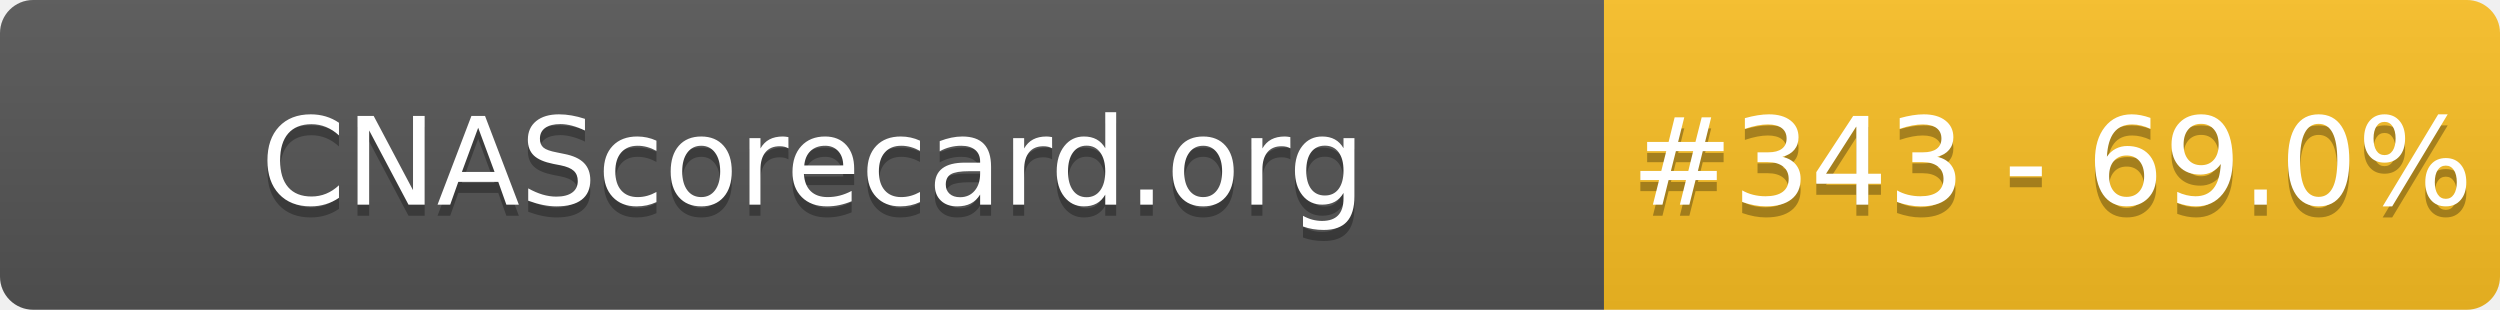
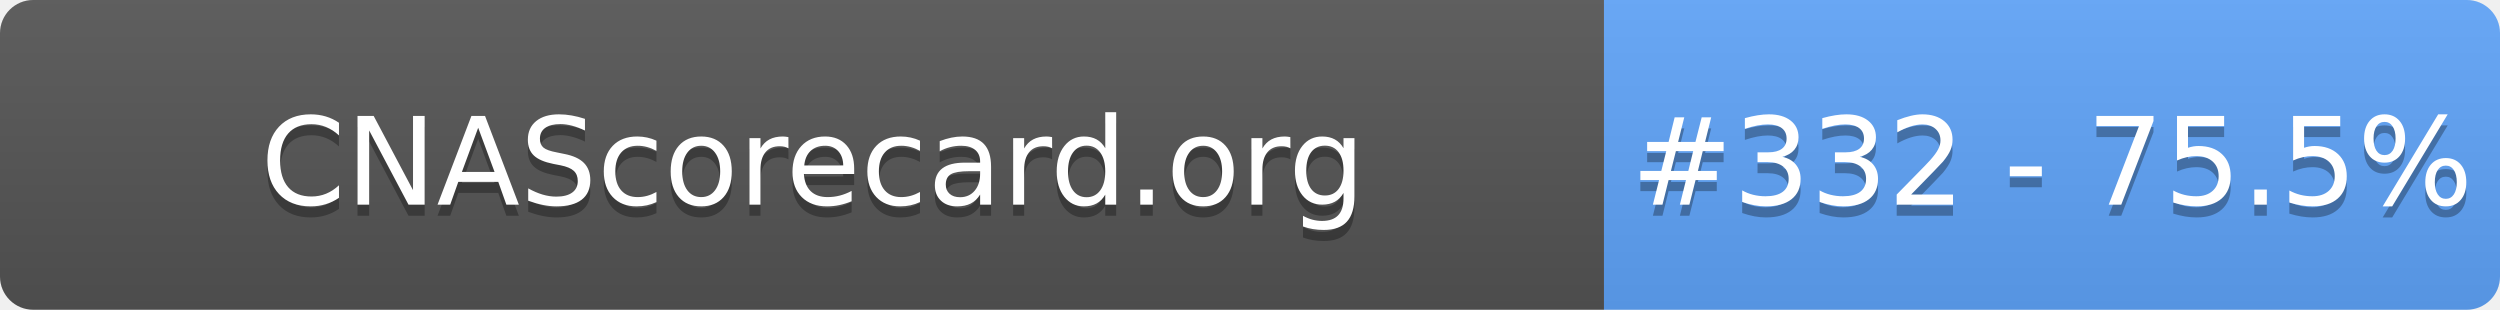
- <svg xmlns="http://www.w3.org/2000/svg" width="226" height="28" role="img" aria-label="CNAScorecard.org: #343 - 69.0%">
+ <svg xmlns="http://www.w3.org/2000/svg" width="226" height="28" role="img" aria-label="CNAScorecard.org: #332 - 75.5%">
  <linearGradient id="s" x2="0" y2="100%">
    <stop offset="0" stop-color="#bbb" stop-opacity=".1" />
    <stop offset="1" stop-opacity=".1" />
  </linearGradient>
  <clipPath id="r">
    <rect width="226" height="28" rx="3" fill="#fff" />
  </clipPath>
  <g clip-path="url(#r)">
    <rect width="145" height="28" fill="#555" />
-     <rect x="145" width="81" height="28" fill="#FBBF24" />
+     <rect x="145" width="81" height="28" fill="#60A5FA" />
    <rect width="226" height="28" fill="url(#s)" />
  </g>
  <g fill="#fff" text-anchor="middle" font-family="Verdana,Geneva,DejaVu Sans,sans-serif" text-rendering="geometricPrecision" font-size="110">
    <text aria-hidden="true" x="735" y="195" fill="#010101" fill-opacity=".3" transform="scale(.1)" textLength="1350">CNAScorecard.org</text>
    <text x="735" y="185" transform="scale(.1)" fill="#fff" textLength="1350">CNAScorecard.org</text>
-     <text aria-hidden="true" x="1855" y="195" fill="#010101" fill-opacity=".3" transform="scale(.1)" textLength="660">#343 - 69.0%</text>
-     <text x="1855" y="185" transform="scale(.1)" fill="#fff" textLength="660">#343 - 69.0%</text>
+     <text aria-hidden="true" x="1855" y="195" fill="#010101" fill-opacity=".3" transform="scale(.1)" textLength="660">#332 - 75.5%</text>
+     <text x="1855" y="185" transform="scale(.1)" fill="#fff" textLength="660">#332 - 75.5%</text>
  </g>
</svg>
